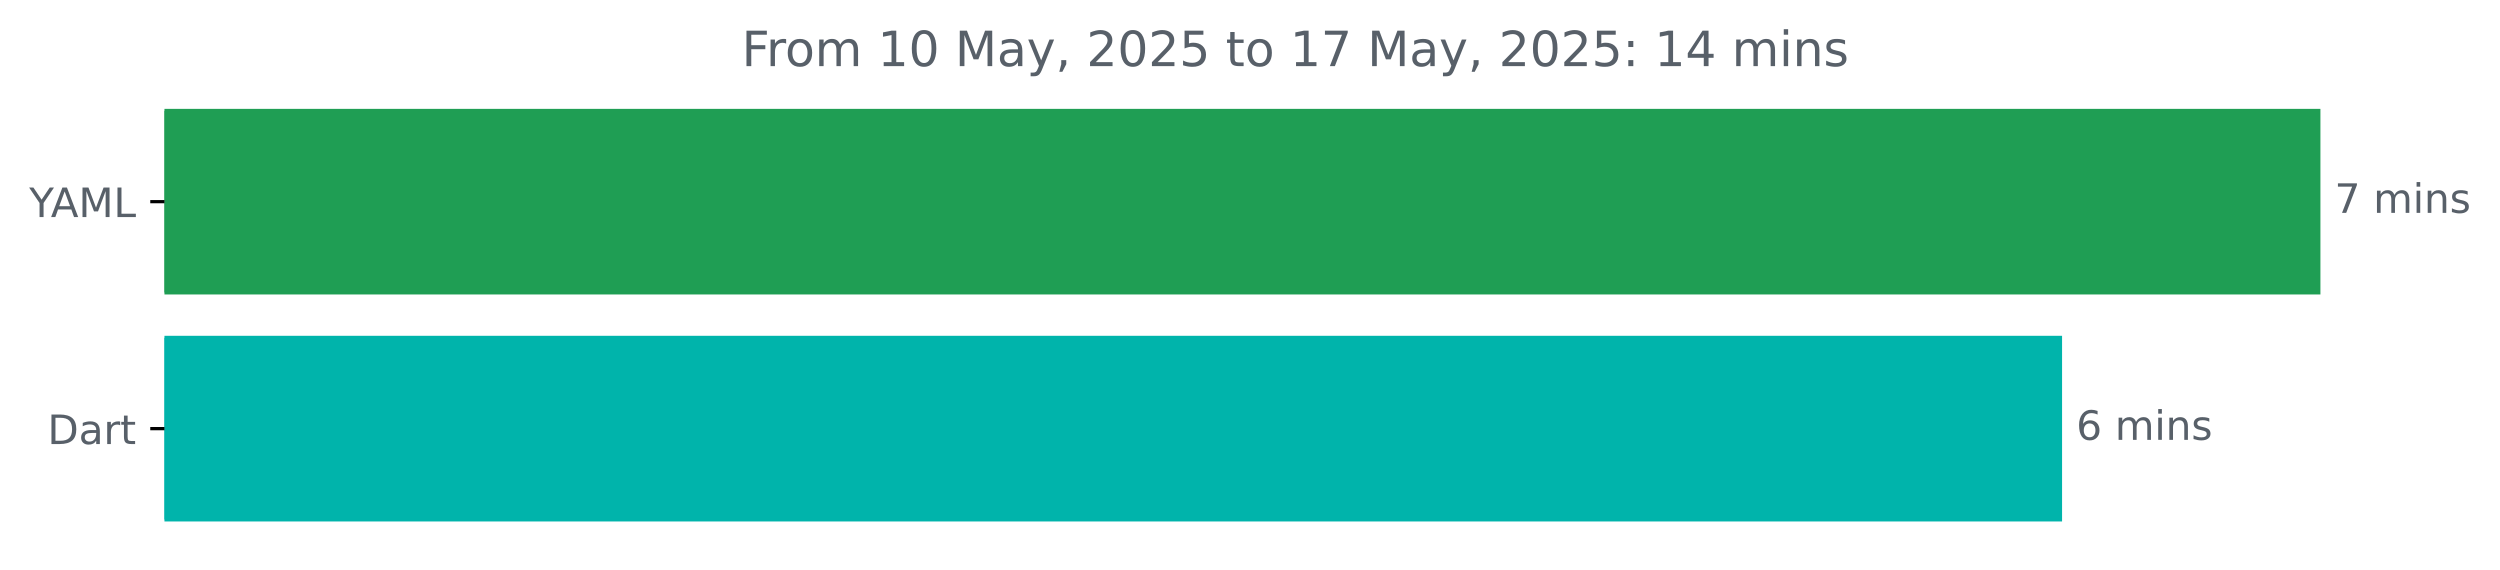
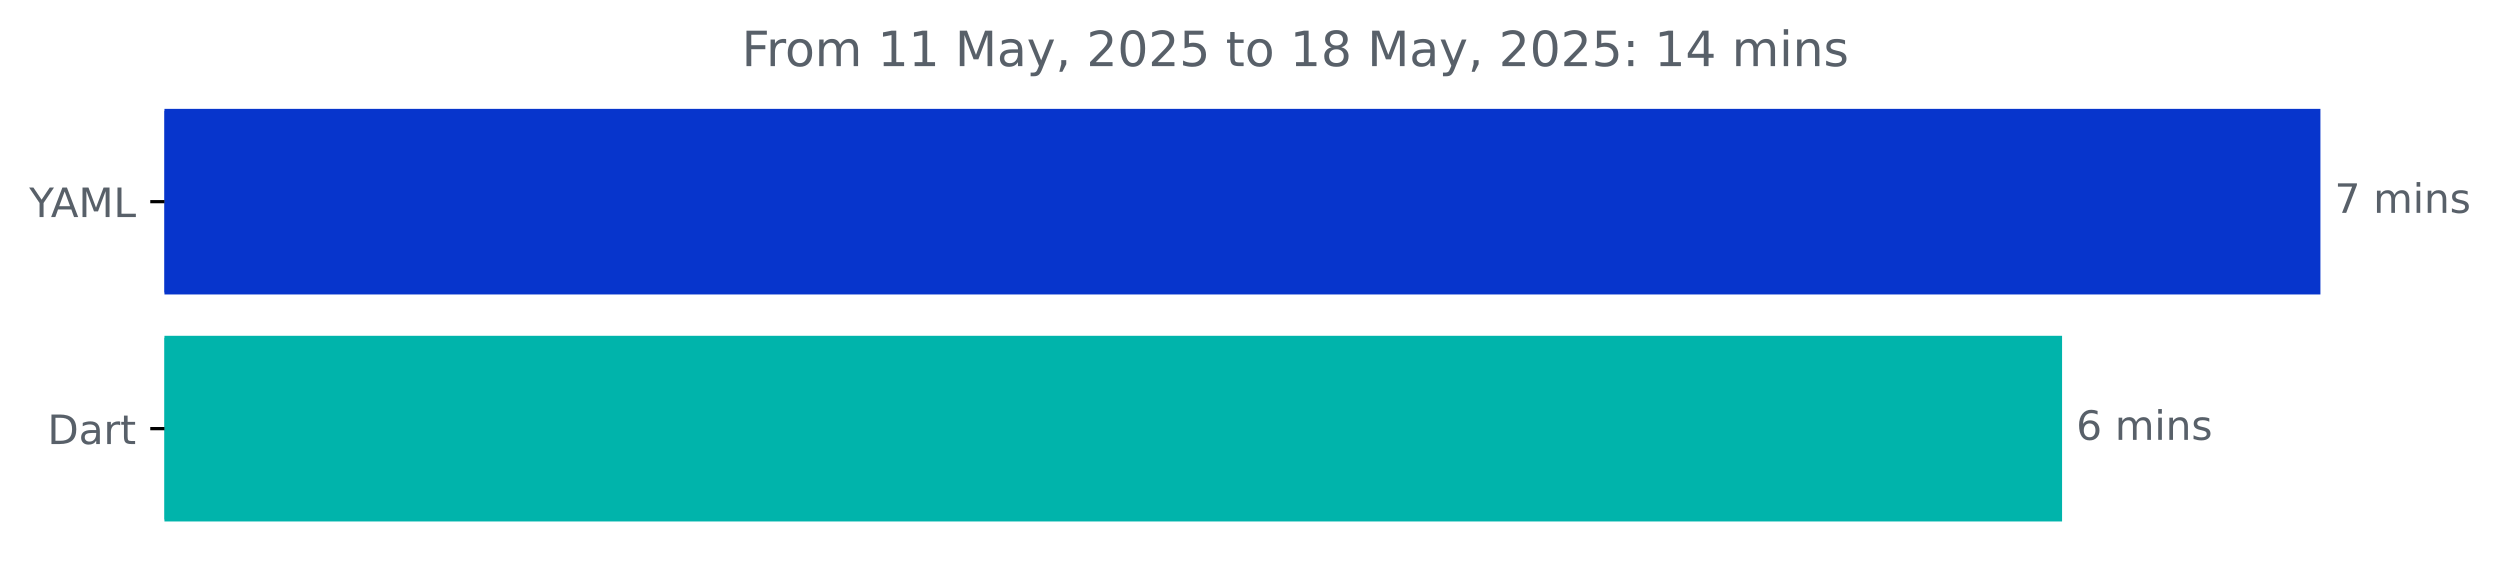
<svg xmlns="http://www.w3.org/2000/svg" xmlns:xlink="http://www.w3.org/1999/xlink" width="616.808pt" height="140.398pt" viewBox="0 0 616.808 140.398" version="1.1">
  <defs>
    <style type="text/css">*{stroke-linejoin: round; stroke-linecap: butt}</style>
  </defs>
  <g id="figure_1">
    <g id="patch_1">
      <path d="M 0 140.398  L 616.808 140.398  L 616.808 0  L 0 0  L 0 140.398  z " style="fill: none" />
    </g>
    <g id="axes_1">
      <g id="patch_2">
-         <path d="M 40.573 27.358  L 572.002 27.358  L 572.002 72.158  L 40.573 72.158  z " clip-path="url(#pf3f4e96b29)" style="fill: #1f9e54; stroke: #1f9e54; stroke-linejoin: miter" />
+         <path d="M 40.573 27.358  L 572.002 27.358  L 572.002 72.158  L 40.573 72.158  z " clip-path="url(#p16fe7c6e09)" style="fill: #0735cc; stroke: #0735cc; stroke-linejoin: miter" />
      </g>
      <g id="patch_3">
-         <path d="M 40.573 83.358  L 508.259 83.358  L 508.259 128.158  L 40.573 128.158  z " clip-path="url(#pf3f4e96b29)" style="fill: #00b4ab; stroke: #00b4ab; stroke-linejoin: miter" />
+         <path d="M 40.573 83.358  L 508.259 83.358  L 508.259 128.158  L 40.573 128.158  z " clip-path="url(#p16fe7c6e09)" style="fill: #00b4ab; stroke: #00b4ab; stroke-linejoin: miter" />
      </g>
      <g id="matplotlib.axis_1" />
      <g id="matplotlib.axis_2">
        <g id="ytick_1">
          <g id="line2d_1">
            <defs>
-               <path id="m225d91e4b5" d="M 0 0  L -3.5 0  " style="stroke: #000000; stroke-width: 0.8" />
+               <path id="m5f38d7f1be" d="M 0 0  L -3.5 0  " style="stroke: #000000; stroke-width: 0.8" />
            </defs>
            <g>
-               <use xlink:href="#m225d91e4b5" x="40.573" y="49.758" style="stroke: #000000; stroke-width: 0.8" />
+               <use xlink:href="#m5f38d7f1be" x="40.573" y="49.758" style="stroke: #000000; stroke-width: 0.8" />
            </g>
          </g>
          <g id="text_1">
            <g style="fill: #586069" transform="translate(7.2 53.55734) scale(0.1 -0.1)">
              <defs>
                <path id="DejaVuSans-59" d="M -13 4666  L 666 4666  L 1959 2747  L 3244 4666  L 3922 4666  L 2272 2222  L 2272 0  L 1638 0  L 1638 2222  L -13 4666  z " transform="scale(0.015625)" />
                <path id="DejaVuSans-41" d="M 2188 4044  L 1331 1722  L 3047 1722  L 2188 4044  z M 1831 4666  L 2547 4666  L 4325 0  L 3669 0  L 3244 1197  L 1141 1197  L 716 0  L 50 0  L 1831 4666  z " transform="scale(0.015625)" />
                <path id="DejaVuSans-4d" d="M 628 4666  L 1569 4666  L 2759 1491  L 3956 4666  L 4897 4666  L 4897 0  L 4281 0  L 4281 4097  L 3078 897  L 2444 897  L 1241 4097  L 1241 0  L 628 0  L 628 4666  z " transform="scale(0.015625)" />
                <path id="DejaVuSans-4c" d="M 628 4666  L 1259 4666  L 1259 531  L 3531 531  L 3531 0  L 628 0  L 628 4666  z " transform="scale(0.015625)" />
              </defs>
              <use xlink:href="#DejaVuSans-59" />
              <use xlink:href="#DejaVuSans-41" x="53.334" />
              <use xlink:href="#DejaVuSans-4d" x="121.742" />
              <use xlink:href="#DejaVuSans-4c" x="208.021" />
            </g>
          </g>
        </g>
        <g id="ytick_2">
          <g id="line2d_2">
            <g>
-               <use xlink:href="#m225d91e4b5" x="40.573" y="105.758" style="stroke: #000000; stroke-width: 0.8" />
+               <use xlink:href="#m5f38d7f1be" x="40.573" y="105.758" style="stroke: #000000; stroke-width: 0.8" />
            </g>
          </g>
          <g id="text_2">
            <g style="fill: #586069" transform="translate(11.71406 109.5573) scale(0.1 -0.1)">
              <defs>
                <path id="DejaVuSans-44" d="M 1259 4147  L 1259 519  L 2022 519  Q 2988 519 3436 956  Q 3884 1394 3884 2338  Q 3884 3275 3436 3711  Q 2988 4147 2022 4147  L 1259 4147  z M 628 4666  L 1925 4666  Q 3281 4666 3915 4102  Q 4550 3538 4550 2338  Q 4550 1131 3912 565  Q 3275 0 1925 0  L 628 0  L 628 4666  z " transform="scale(0.015625)" />
                <path id="DejaVuSans-61" d="M 2194 1759  Q 1497 1759 1228 1600  Q 959 1441 959 1056  Q 959 750 1161 570  Q 1363 391 1709 391  Q 2188 391 2477 730  Q 2766 1069 2766 1631  L 2766 1759  L 2194 1759  z M 3341 1997  L 3341 0  L 2766 0  L 2766 531  Q 2569 213 2275 61  Q 1981 -91 1556 -91  Q 1019 -91 701 211  Q 384 513 384 1019  Q 384 1609 779 1909  Q 1175 2209 1959 2209  L 2766 2209  L 2766 2266  Q 2766 2663 2505 2880  Q 2244 3097 1772 3097  Q 1472 3097 1187 3025  Q 903 2953 641 2809  L 641 3341  Q 956 3463 1253 3523  Q 1550 3584 1831 3584  Q 2591 3584 2966 3190  Q 3341 2797 3341 1997  z " transform="scale(0.015625)" />
                <path id="DejaVuSans-72" d="M 2631 2963  Q 2534 3019 2420 3045  Q 2306 3072 2169 3072  Q 1681 3072 1420 2755  Q 1159 2438 1159 1844  L 1159 0  L 581 0  L 581 3500  L 1159 3500  L 1159 2956  Q 1341 3275 1631 3429  Q 1922 3584 2338 3584  Q 2397 3584 2469 3576  Q 2541 3569 2628 3553  L 2631 2963  z " transform="scale(0.015625)" />
                <path id="DejaVuSans-74" d="M 1172 4494  L 1172 3500  L 2356 3500  L 2356 3053  L 1172 3053  L 1172 1153  Q 1172 725 1289 603  Q 1406 481 1766 481  L 2356 481  L 2356 0  L 1766 0  Q 1100 0 847 248  Q 594 497 594 1153  L 594 3053  L 172 3053  L 172 3500  L 594 3500  L 594 4494  L 1172 4494  z " transform="scale(0.015625)" />
              </defs>
              <use xlink:href="#DejaVuSans-44" />
              <use xlink:href="#DejaVuSans-61" x="77.002" />
              <use xlink:href="#DejaVuSans-72" x="138.281" />
              <use xlink:href="#DejaVuSans-74" x="179.395" />
            </g>
          </g>
        </g>
      </g>
      <g id="text_3">
        <g style="fill: #586069" transform="translate(576.002 52.5175) scale(0.1 -0.1)">
          <defs>
            <path id="DejaVuSans-37" d="M 525 4666  L 3525 4666  L 3525 4397  L 1831 0  L 1172 0  L 2766 4134  L 525 4134  L 525 4666  z " transform="scale(0.015625)" />
            <path id="DejaVuSans-20" transform="scale(0.015625)" />
            <path id="DejaVuSans-6d" d="M 3328 2828  Q 3544 3216 3844 3400  Q 4144 3584 4550 3584  Q 5097 3584 5394 3201  Q 5691 2819 5691 2113  L 5691 0  L 5113 0  L 5113 2094  Q 5113 2597 4934 2840  Q 4756 3084 4391 3084  Q 3944 3084 3684 2787  Q 3425 2491 3425 1978  L 3425 0  L 2847 0  L 2847 2094  Q 2847 2600 2669 2842  Q 2491 3084 2119 3084  Q 1678 3084 1418 2786  Q 1159 2488 1159 1978  L 1159 0  L 581 0  L 581 3500  L 1159 3500  L 1159 2956  Q 1356 3278 1631 3431  Q 1906 3584 2284 3584  Q 2666 3584 2933 3390  Q 3200 3197 3328 2828  z " transform="scale(0.015625)" />
            <path id="DejaVuSans-69" d="M 603 3500  L 1178 3500  L 1178 0  L 603 0  L 603 3500  z M 603 4863  L 1178 4863  L 1178 4134  L 603 4134  L 603 4863  z " transform="scale(0.015625)" />
            <path id="DejaVuSans-6e" d="M 3513 2113  L 3513 0  L 2938 0  L 2938 2094  Q 2938 2591 2744 2837  Q 2550 3084 2163 3084  Q 1697 3084 1428 2787  Q 1159 2491 1159 1978  L 1159 0  L 581 0  L 581 3500  L 1159 3500  L 1159 2956  Q 1366 3272 1645 3428  Q 1925 3584 2291 3584  Q 2894 3584 3203 3211  Q 3513 2838 3513 2113  z " transform="scale(0.015625)" />
            <path id="DejaVuSans-73" d="M 2834 3397  L 2834 2853  Q 2591 2978 2328 3040  Q 2066 3103 1784 3103  Q 1356 3103 1142 2972  Q 928 2841 928 2578  Q 928 2378 1081 2264  Q 1234 2150 1697 2047  L 1894 2003  Q 2506 1872 2764 1633  Q 3022 1394 3022 966  Q 3022 478 2636 193  Q 2250 -91 1575 -91  Q 1294 -91 989 -36  Q 684 19 347 128  L 347 722  Q 666 556 975 473  Q 1284 391 1588 391  Q 1994 391 2212 530  Q 2431 669 2431 922  Q 2431 1156 2273 1281  Q 2116 1406 1581 1522  L 1381 1569  Q 847 1681 609 1914  Q 372 2147 372 2553  Q 372 3047 722 3315  Q 1072 3584 1716 3584  Q 2034 3584 2315 3537  Q 2597 3491 2834 3397  z " transform="scale(0.015625)" />
          </defs>
          <use xlink:href="#DejaVuSans-37" />
          <use xlink:href="#DejaVuSans-20" x="63.623" />
          <use xlink:href="#DejaVuSans-6d" x="95.41" />
          <use xlink:href="#DejaVuSans-69" x="192.822" />
          <use xlink:href="#DejaVuSans-6e" x="220.605" />
          <use xlink:href="#DejaVuSans-73" x="283.984" />
        </g>
      </g>
      <g id="text_4">
        <g style="fill: #586069" transform="translate(512.2586 108.5175) scale(0.1 -0.1)">
          <defs>
            <path id="DejaVuSans-36" d="M 2113 2584  Q 1688 2584 1439 2293  Q 1191 2003 1191 1497  Q 1191 994 1439 701  Q 1688 409 2113 409  Q 2538 409 2786 701  Q 3034 994 3034 1497  Q 3034 2003 2786 2293  Q 2538 2584 2113 2584  z M 3366 4563  L 3366 3988  Q 3128 4100 2886 4159  Q 2644 4219 2406 4219  Q 1781 4219 1451 3797  Q 1122 3375 1075 2522  Q 1259 2794 1537 2939  Q 1816 3084 2150 3084  Q 2853 3084 3261 2657  Q 3669 2231 3669 1497  Q 3669 778 3244 343  Q 2819 -91 2113 -91  Q 1303 -91 875 529  Q 447 1150 447 2328  Q 447 3434 972 4092  Q 1497 4750 2381 4750  Q 2619 4750 2861 4703  Q 3103 4656 3366 4563  z " transform="scale(0.015625)" />
          </defs>
          <use xlink:href="#DejaVuSans-36" />
          <use xlink:href="#DejaVuSans-20" x="63.623" />
          <use xlink:href="#DejaVuSans-6d" x="95.41" />
          <use xlink:href="#DejaVuSans-69" x="192.822" />
          <use xlink:href="#DejaVuSans-6e" x="220.605" />
          <use xlink:href="#DejaVuSans-73" x="283.984" />
        </g>
      </g>
      <g id="text_5">
        <g style="fill: #586069" transform="translate(182.9956 16.31812) scale(0.12 -0.12)">
          <defs>
            <path id="DejaVuSans-46" d="M 628 4666  L 3309 4666  L 3309 4134  L 1259 4134  L 1259 2759  L 3109 2759  L 3109 2228  L 1259 2228  L 1259 0  L 628 0  L 628 4666  z " transform="scale(0.015625)" />
            <path id="DejaVuSans-6f" d="M 1959 3097  Q 1497 3097 1228 2736  Q 959 2375 959 1747  Q 959 1119 1226 758  Q 1494 397 1959 397  Q 2419 397 2687 759  Q 2956 1122 2956 1747  Q 2956 2369 2687 2733  Q 2419 3097 1959 3097  z M 1959 3584  Q 2709 3584 3137 3096  Q 3566 2609 3566 1747  Q 3566 888 3137 398  Q 2709 -91 1959 -91  Q 1206 -91 779 398  Q 353 888 353 1747  Q 353 2609 779 3096  Q 1206 3584 1959 3584  z " transform="scale(0.015625)" />
            <path id="DejaVuSans-31" d="M 794 531  L 1825 531  L 1825 4091  L 703 3866  L 703 4441  L 1819 4666  L 2450 4666  L 2450 531  L 3481 531  L 3481 0  L 794 0  L 794 531  z " transform="scale(0.015625)" />
-             <path id="DejaVuSans-30" d="M 2034 4250  Q 1547 4250 1301 3770  Q 1056 3291 1056 2328  Q 1056 1369 1301 889  Q 1547 409 2034 409  Q 2525 409 2770 889  Q 3016 1369 3016 2328  Q 3016 3291 2770 3770  Q 2525 4250 2034 4250  z M 2034 4750  Q 2819 4750 3233 4129  Q 3647 3509 3647 2328  Q 3647 1150 3233 529  Q 2819 -91 2034 -91  Q 1250 -91 836 529  Q 422 1150 422 2328  Q 422 3509 836 4129  Q 1250 4750 2034 4750  z " transform="scale(0.015625)" />
            <path id="DejaVuSans-79" d="M 2059 -325  Q 1816 -950 1584 -1140  Q 1353 -1331 966 -1331  L 506 -1331  L 506 -850  L 844 -850  Q 1081 -850 1212 -737  Q 1344 -625 1503 -206  L 1606 56  L 191 3500  L 800 3500  L 1894 763  L 2988 3500  L 3597 3500  L 2059 -325  z " transform="scale(0.015625)" />
            <path id="DejaVuSans-2c" d="M 750 794  L 1409 794  L 1409 256  L 897 -744  L 494 -744  L 750 256  L 750 794  z " transform="scale(0.015625)" />
            <path id="DejaVuSans-32" d="M 1228 531  L 3431 531  L 3431 0  L 469 0  L 469 531  Q 828 903 1448 1529  Q 2069 2156 2228 2338  Q 2531 2678 2651 2914  Q 2772 3150 2772 3378  Q 2772 3750 2511 3984  Q 2250 4219 1831 4219  Q 1534 4219 1204 4116  Q 875 4013 500 3803  L 500 4441  Q 881 4594 1212 4672  Q 1544 4750 1819 4750  Q 2544 4750 2975 4387  Q 3406 4025 3406 3419  Q 3406 3131 3298 2873  Q 3191 2616 2906 2266  Q 2828 2175 2409 1742  Q 1991 1309 1228 531  z " transform="scale(0.015625)" />
+             <path id="DejaVuSans-30" d="M 2034 4250  Q 1547 4250 1301 3770  Q 1056 3291 1056 2328  Q 1056 1369 1301 889  Q 1547 409 2034 409  Q 2525 409 2770 889  Q 3016 1369 3016 2328  Q 3016 3291 2770 3770  Q 2525 4250 2034 4250  z M 2034 4750  Q 2819 4750 3233 4129  Q 3647 3509 3647 2328  Q 3647 1150 3233 529  Q 2819 -91 2034 -91  Q 1250 -91 836 529  Q 422 1150 422 2328  Q 422 3509 836 4129  Q 1250 4750 2034 4750  z " transform="scale(0.015625)" />
            <path id="DejaVuSans-35" d="M 691 4666  L 3169 4666  L 3169 4134  L 1269 4134  L 1269 2991  Q 1406 3038 1543 3061  Q 1681 3084 1819 3084  Q 2600 3084 3056 2656  Q 3513 2228 3513 1497  Q 3513 744 3044 326  Q 2575 -91 1722 -91  Q 1428 -91 1123 -41  Q 819 9 494 109  L 494 744  Q 775 591 1075 516  Q 1375 441 1709 441  Q 2250 441 2565 725  Q 2881 1009 2881 1497  Q 2881 1984 2565 2268  Q 2250 2553 1709 2553  Q 1456 2553 1204 2497  Q 953 2441 691 2322  L 691 4666  z " transform="scale(0.015625)" />
+             <path id="DejaVuSans-38" d="M 2034 2216  Q 1584 2216 1326 1975  Q 1069 1734 1069 1313  Q 1069 891 1326 650  Q 1584 409 2034 409  Q 2484 409 2743 651  Q 3003 894 3003 1313  Q 3003 1734 2745 1975  Q 2488 2216 2034 2216  z M 1403 2484  Q 997 2584 770 2862  Q 544 3141 544 3541  Q 544 4100 942 4425  Q 1341 4750 2034 4750  Q 2731 4750 3128 4425  Q 3525 4100 3525 3541  Q 3525 3141 3298 2862  Q 3072 2584 2669 2484  Q 3125 2378 3379 2068  Q 3634 1759 3634 1313  Q 3634 634 3220 271  Q 2806 -91 2034 -91  Q 1263 -91 848 271  Q 434 634 434 1313  Q 434 1759 690 2068  Q 947 2378 1403 2484  z M 1172 3481  Q 1172 3119 1398 2916  Q 1625 2713 2034 2713  Q 2441 2713 2670 2916  Q 2900 3119 2900 3481  Q 2900 3844 2670 4047  Q 2441 4250 2034 4250  Q 1625 4250 1398 4047  Q 1172 3844 1172 3481  z " transform="scale(0.015625)" />
            <path id="DejaVuSans-3a" d="M 750 794  L 1409 794  L 1409 0  L 750 0  L 750 794  z M 750 3309  L 1409 3309  L 1409 2516  L 750 2516  L 750 3309  z " transform="scale(0.015625)" />
            <path id="DejaVuSans-34" d="M 2419 4116  L 825 1625  L 2419 1625  L 2419 4116  z M 2253 4666  L 3047 4666  L 3047 1625  L 3713 1625  L 3713 1100  L 3047 1100  L 3047 0  L 2419 0  L 2419 1100  L 313 1100  L 313 1709  L 2253 4666  z " transform="scale(0.015625)" />
          </defs>
          <use xlink:href="#DejaVuSans-46" />
          <use xlink:href="#DejaVuSans-72" x="50.27" />
          <use xlink:href="#DejaVuSans-6f" x="89.133" />
          <use xlink:href="#DejaVuSans-6d" x="150.314" />
          <use xlink:href="#DejaVuSans-20" x="247.727" />
          <use xlink:href="#DejaVuSans-31" x="279.514" />
-           <use xlink:href="#DejaVuSans-30" x="343.137" />
+           <use xlink:href="#DejaVuSans-31" x="343.137" />
          <use xlink:href="#DejaVuSans-20" x="406.76" />
          <use xlink:href="#DejaVuSans-4d" x="438.547" />
          <use xlink:href="#DejaVuSans-61" x="524.826" />
          <use xlink:href="#DejaVuSans-79" x="586.105" />
          <use xlink:href="#DejaVuSans-2c" x="645.285" />
          <use xlink:href="#DejaVuSans-20" x="677.072" />
          <use xlink:href="#DejaVuSans-32" x="708.859" />
          <use xlink:href="#DejaVuSans-30" x="772.482" />
          <use xlink:href="#DejaVuSans-32" x="836.105" />
          <use xlink:href="#DejaVuSans-35" x="899.729" />
          <use xlink:href="#DejaVuSans-20" x="963.352" />
          <use xlink:href="#DejaVuSans-74" x="995.139" />
          <use xlink:href="#DejaVuSans-6f" x="1034.348" />
          <use xlink:href="#DejaVuSans-20" x="1095.529" />
          <use xlink:href="#DejaVuSans-31" x="1127.316" />
-           <use xlink:href="#DejaVuSans-37" x="1190.939" />
+           <use xlink:href="#DejaVuSans-38" x="1190.939" />
          <use xlink:href="#DejaVuSans-20" x="1254.562" />
          <use xlink:href="#DejaVuSans-4d" x="1286.35" />
          <use xlink:href="#DejaVuSans-61" x="1372.629" />
          <use xlink:href="#DejaVuSans-79" x="1433.908" />
          <use xlink:href="#DejaVuSans-2c" x="1493.088" />
          <use xlink:href="#DejaVuSans-20" x="1524.875" />
          <use xlink:href="#DejaVuSans-32" x="1556.662" />
          <use xlink:href="#DejaVuSans-30" x="1620.285" />
          <use xlink:href="#DejaVuSans-32" x="1683.908" />
          <use xlink:href="#DejaVuSans-35" x="1747.531" />
          <use xlink:href="#DejaVuSans-3a" x="1811.154" />
          <use xlink:href="#DejaVuSans-20" x="1844.846" />
          <use xlink:href="#DejaVuSans-31" x="1876.633" />
          <use xlink:href="#DejaVuSans-34" x="1940.256" />
          <use xlink:href="#DejaVuSans-20" x="2003.879" />
          <use xlink:href="#DejaVuSans-6d" x="2035.666" />
          <use xlink:href="#DejaVuSans-69" x="2133.078" />
          <use xlink:href="#DejaVuSans-6e" x="2160.861" />
          <use xlink:href="#DejaVuSans-73" x="2224.24" />
        </g>
      </g>
    </g>
  </g>
  <defs>
-     <clipPath id="pf3f4e96b29">
+     <clipPath id="p16fe7c6e09">
      <rect x="40.573" y="22.318" width="558" height="110.88" />
    </clipPath>
  </defs>
</svg>
